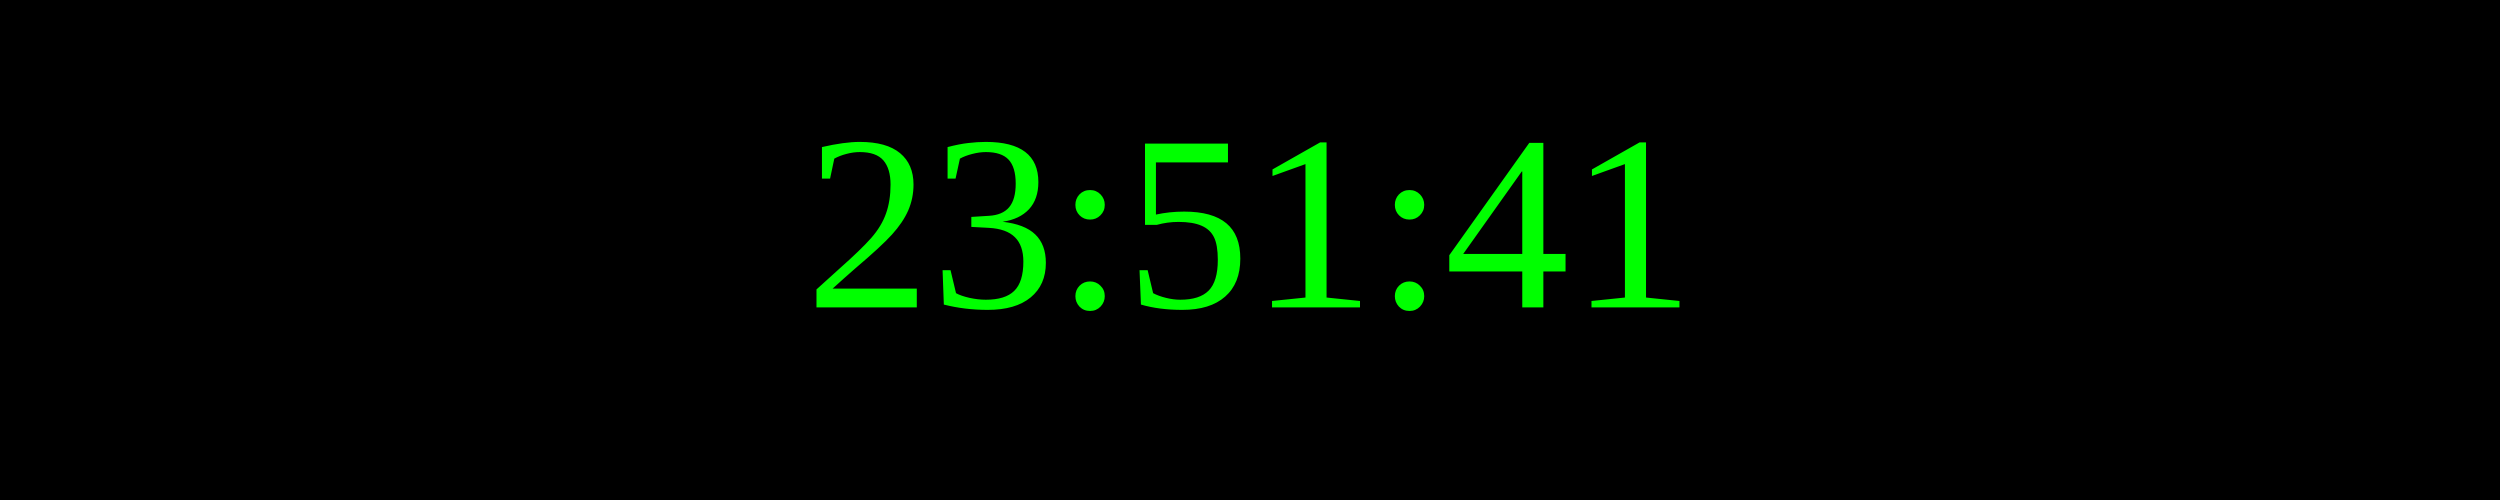
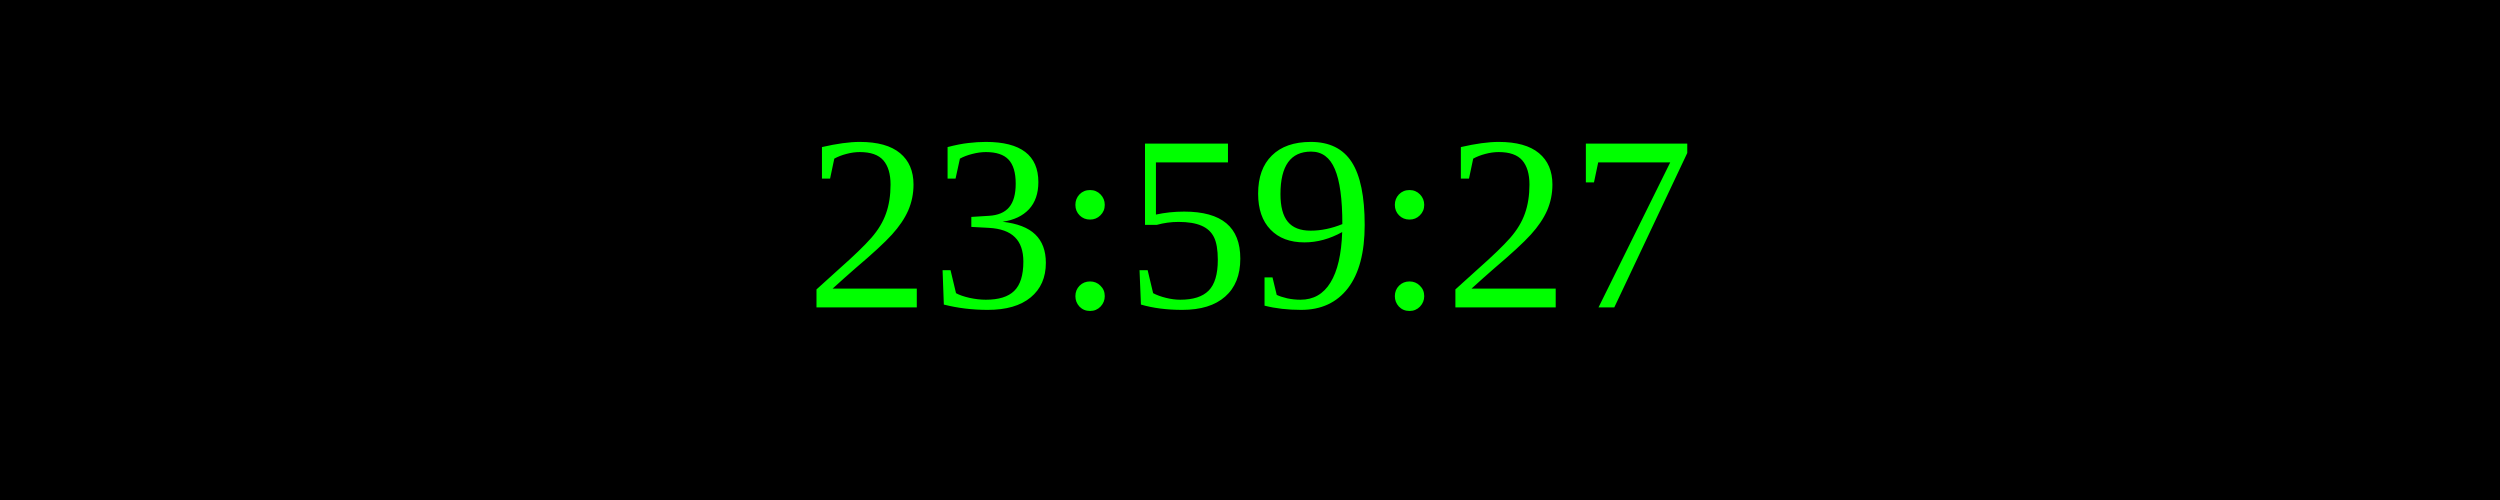
<svg xmlns="http://www.w3.org/2000/svg" width="250" height="50">
  <rect width="100%" height="100%" fill="black" />
  <text x="50%" y="50%" font-size="25" fill="lime" text-anchor="middle" dominant-baseline="middle">
- 23:51:41
+ 23:59:27
</text>
</svg>
